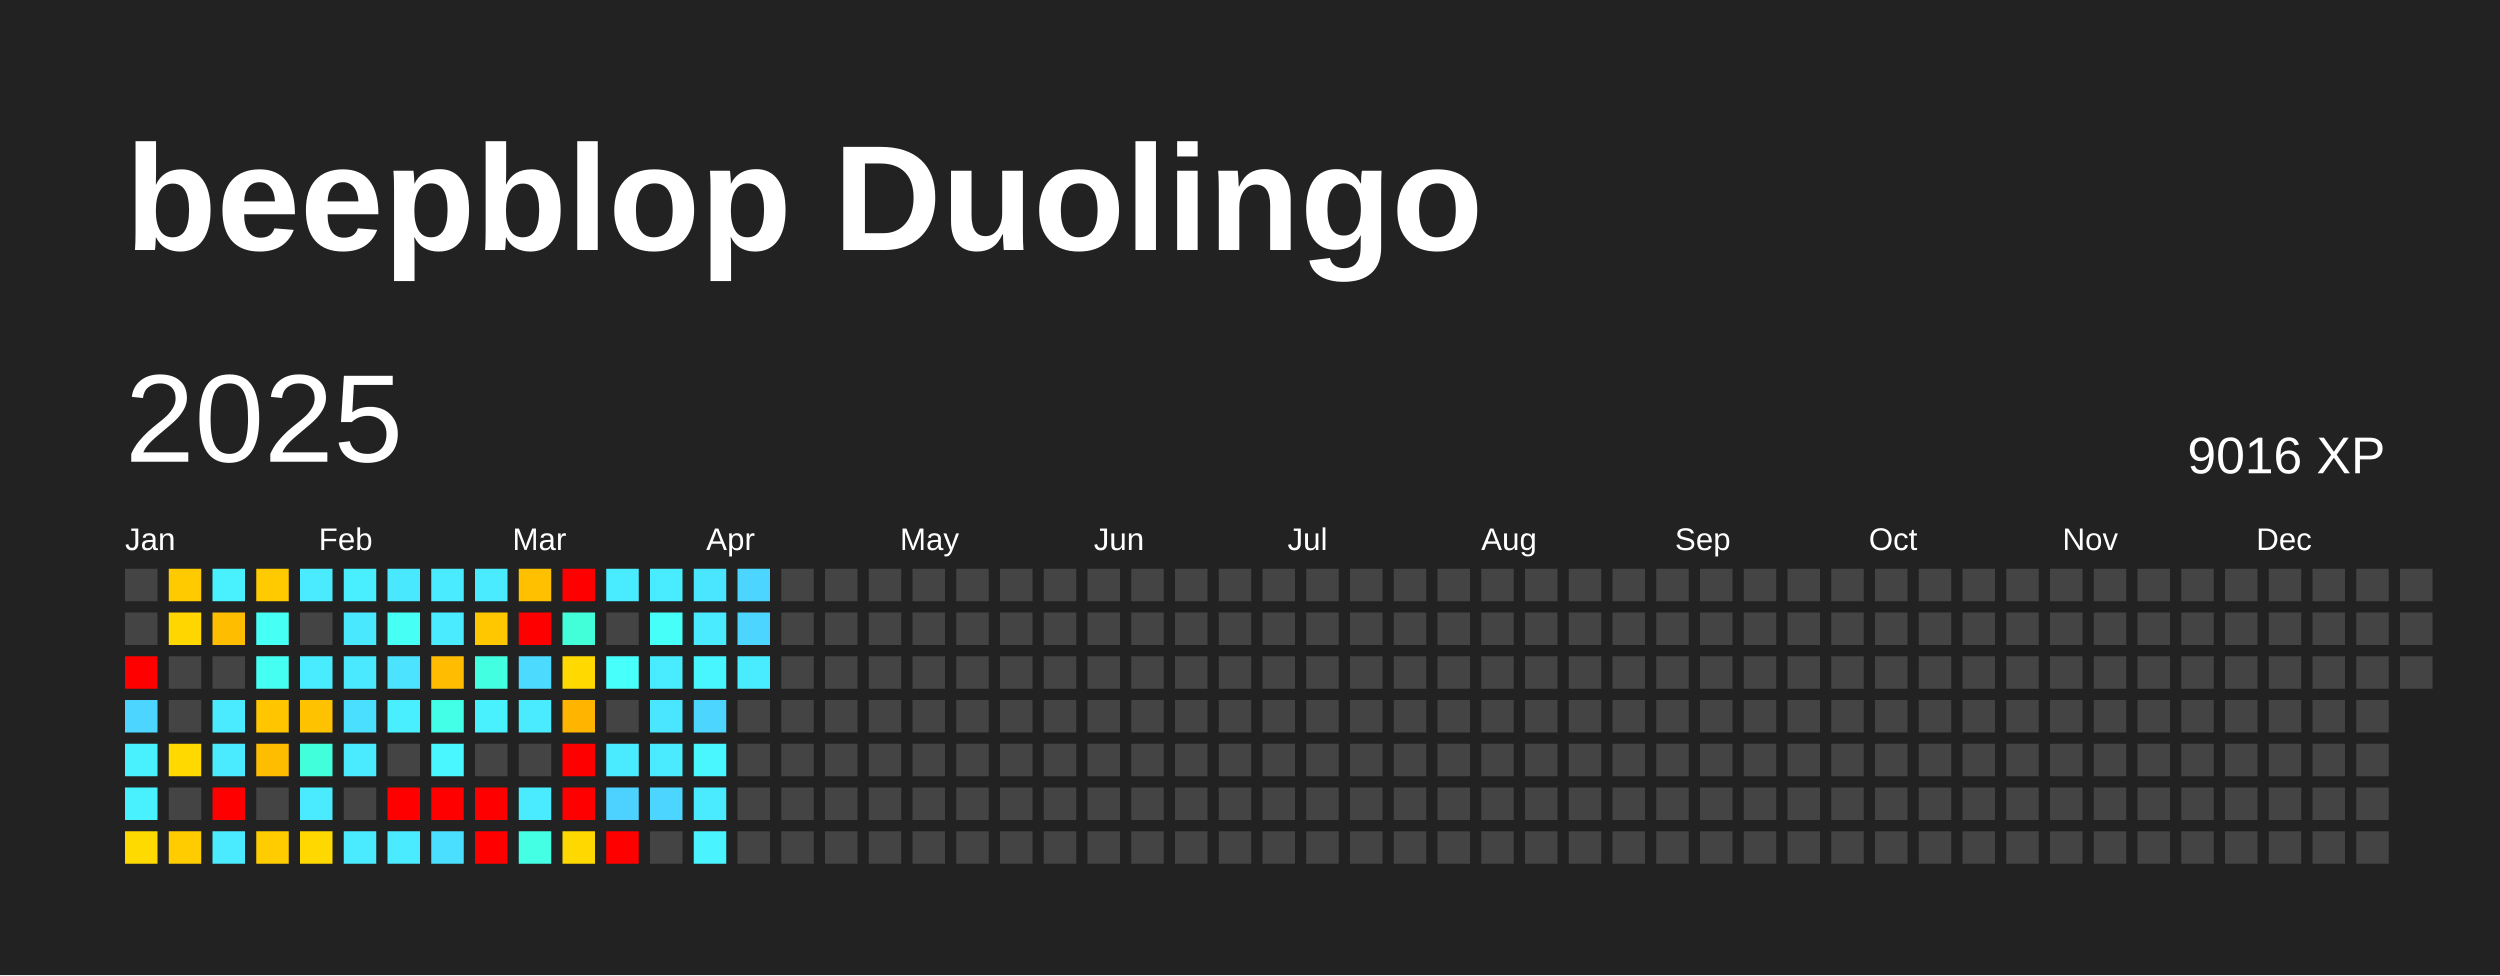
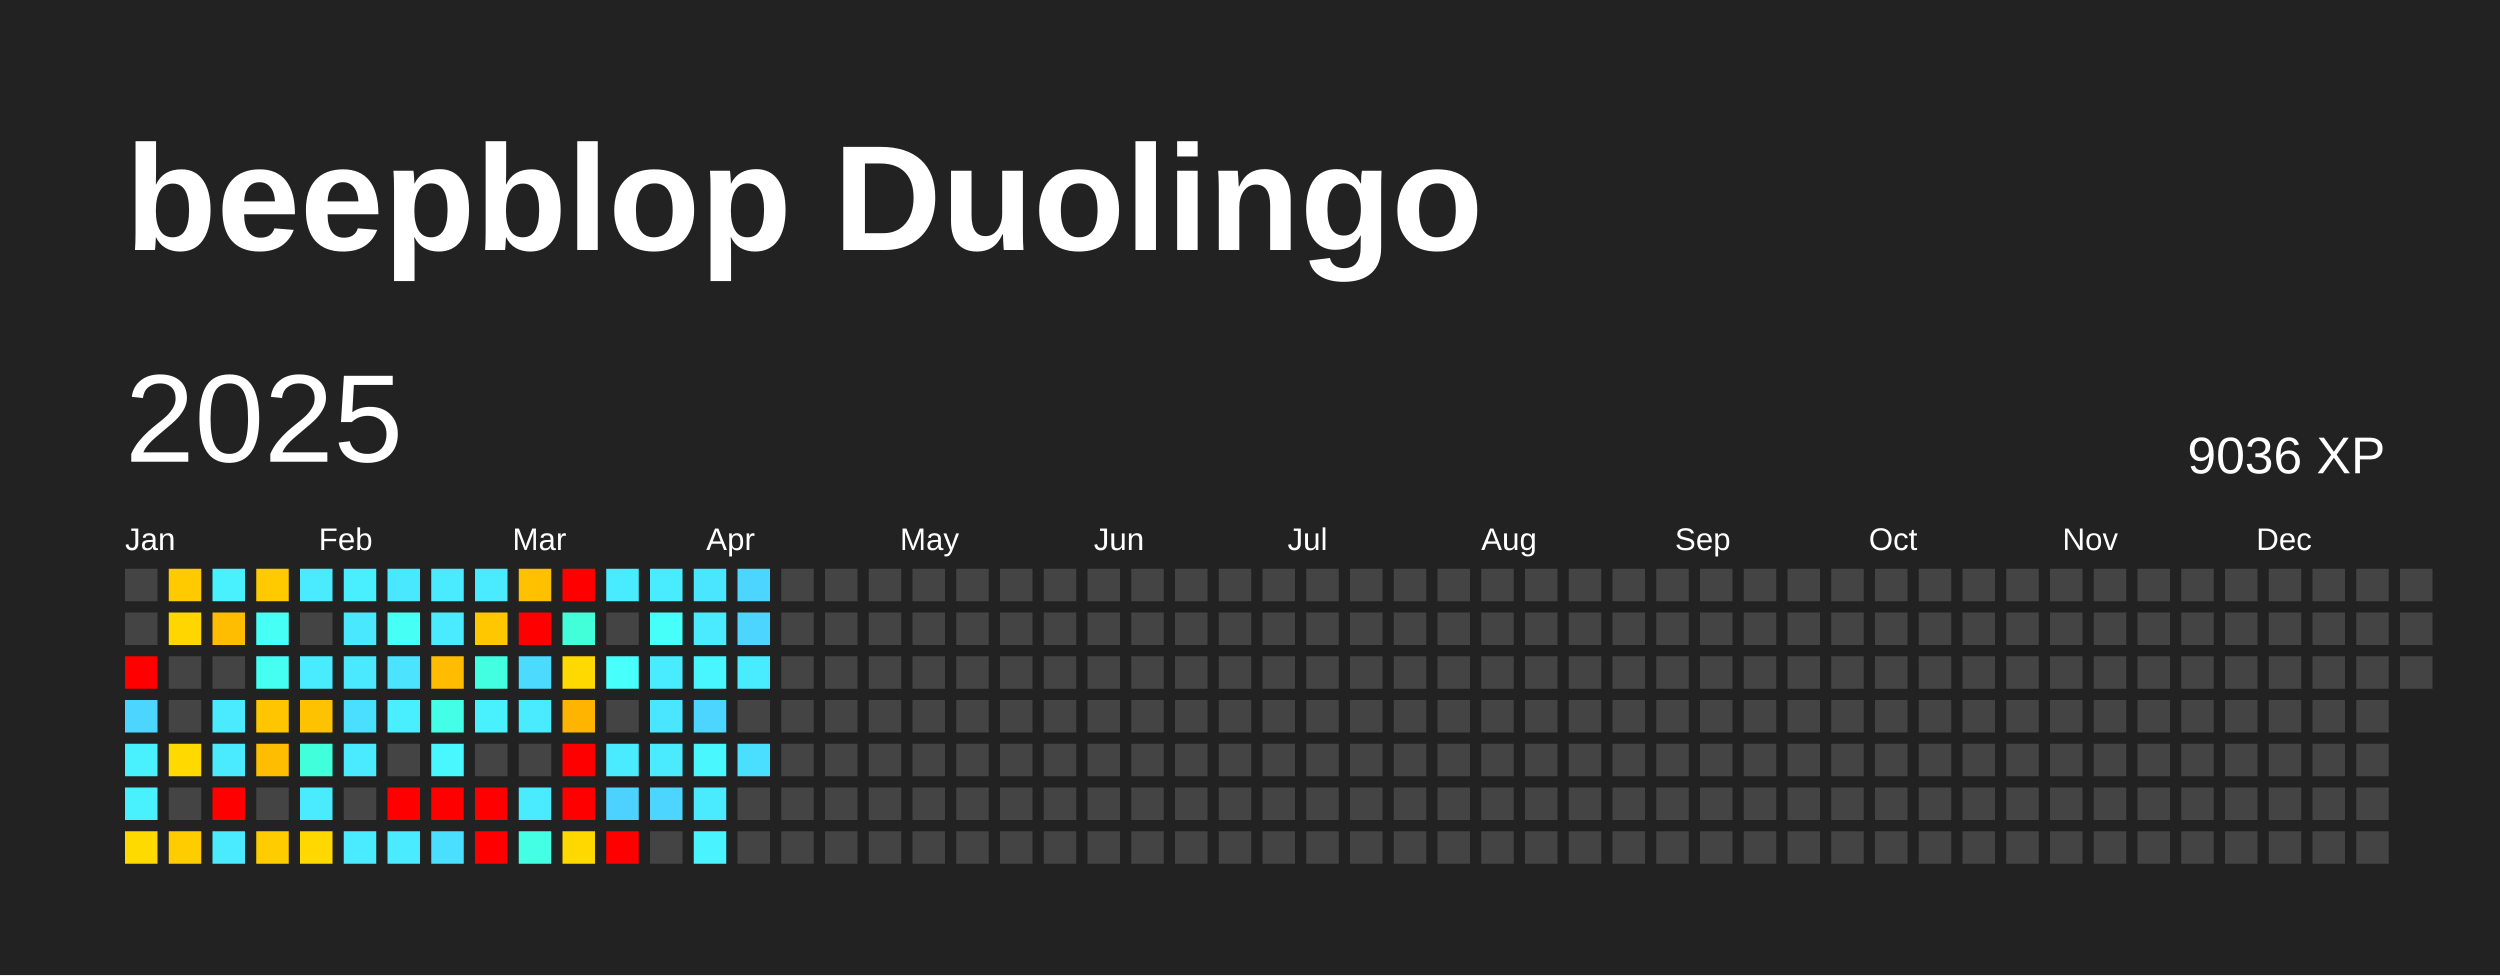
<svg xmlns="http://www.w3.org/2000/svg" baseProfile="full" height="78mm" version="1.1" viewBox="0,0,200,78" width="200mm">
  <defs />
  <rect fill="#222222" height="78" width="200" x="0" y="0" />
  <text fill="#FFFFFF" style="font-size:12px; font-family:Arial; font-weight:bold;" x="10" y="20">beepblop Duolingo</text>
  <text dominant-baseline="hanging" fill="#FFFFFF" style="font-size:10.0px; font-family:Arial;" x="10" y="30">2025</text>
-   <text dominant-baseline="hanging" fill="#FFFFFF" style="font-size:4.125px; font-family:Arial;" x="175" y="35">9016 XP</text>
+   <text dominant-baseline="hanging" fill="#FFFFFF" style="font-size:4.125px; font-family:Arial;" x="175" y="35">9036 XP</text>
  <text fill="#FFFFFF" style="font-size:2.5px; font-family:Arial" x="10.0" y="44">Jan</text>
  <text fill="#FFFFFF" style="font-size:2.5px; font-family:Arial" x="25.5" y="44">Feb</text>
  <text fill="#FFFFFF" style="font-size:2.5px; font-family:Arial" x="41.0" y="44">Mar</text>
  <text fill="#FFFFFF" style="font-size:2.5px; font-family:Arial" x="56.5" y="44">Apr</text>
  <text fill="#FFFFFF" style="font-size:2.5px; font-family:Arial" x="72.0" y="44">May</text>
  <text fill="#FFFFFF" style="font-size:2.5px; font-family:Arial" x="87.5" y="44">Jun</text>
  <text fill="#FFFFFF" style="font-size:2.5px; font-family:Arial" x="103.0" y="44">Jul</text>
  <text fill="#FFFFFF" style="font-size:2.5px; font-family:Arial" x="118.5" y="44">Aug</text>
  <text fill="#FFFFFF" style="font-size:2.5px; font-family:Arial" x="134.0" y="44">Sep</text>
  <text fill="#FFFFFF" style="font-size:2.5px; font-family:Arial" x="149.5" y="44">Oct</text>
  <text fill="#FFFFFF" style="font-size:2.5px; font-family:Arial" x="165.0" y="44">Nov</text>
  <text fill="#FFFFFF" style="font-size:2.5px; font-family:Arial" x="180.5" y="44">Dec</text>
  <rect fill="#444444" height="2.6" width="2.6" x="10.0" y="45.5" />
  <rect fill="#444444" height="2.6" width="2.6" x="10.0" y="49.0" />
  <rect fill="red" height="2.6" width="2.6" x="10.0" y="52.5" />
  <rect fill="#4cd6ff" height="2.6" width="2.6" x="10.0" y="56.0" />
  <rect fill="#49f1ff" height="2.6" width="2.6" x="10.0" y="59.5" />
  <rect fill="#49f1ff" height="2.6" width="2.6" x="10.0" y="63.0" />
  <rect fill="#ffda00" height="2.6" width="2.6" x="10.0" y="66.5" />
  <rect fill="#ffcb00" height="2.6" width="2.6" x="13.5" y="45.5" />
  <rect fill="#ffd600" height="2.6" width="2.6" x="13.5" y="49.0" />
  <rect fill="#444444" height="2.6" width="2.6" x="13.5" y="52.5" />
  <rect fill="#444444" height="2.6" width="2.6" x="13.5" y="56.0" />
  <rect fill="#ffd900" height="2.6" width="2.6" x="13.5" y="59.5" />
  <rect fill="#444444" height="2.6" width="2.6" x="13.5" y="63.0" />
  <rect fill="#ffcc00" height="2.6" width="2.6" x="13.5" y="66.5" />
  <rect fill="#49f1ff" height="2.6" width="2.6" x="17.0" y="45.5" />
  <rect fill="#ffbd00" height="2.6" width="2.6" x="17.0" y="49.0" />
  <rect fill="#444444" height="2.6" width="2.6" x="17.0" y="52.5" />
  <rect fill="#4aeaff" height="2.6" width="2.6" x="17.0" y="56.0" />
  <rect fill="#4aebff" height="2.6" width="2.6" x="17.0" y="59.5" />
  <rect fill="red" height="2.6" width="2.6" x="17.0" y="63.0" />
  <rect fill="#4aeaff" height="2.6" width="2.6" x="17.0" y="66.5" />
  <rect fill="#ffcb00" height="2.6" width="2.6" x="20.5" y="45.5" />
  <rect fill="#46fff5" height="2.6" width="2.6" x="20.5" y="49.0" />
  <rect fill="#45fff3" height="2.6" width="2.6" x="20.5" y="52.5" />
  <rect fill="#ffc600" height="2.6" width="2.6" x="20.5" y="56.0" />
  <rect fill="#ffbd00" height="2.6" width="2.6" x="20.5" y="59.5" />
  <rect fill="#444444" height="2.6" width="2.6" x="20.5" y="63.0" />
  <rect fill="#ffcc00" height="2.6" width="2.6" x="20.5" y="66.5" />
  <rect fill="#4aebff" height="2.6" width="2.6" x="24.0" y="45.5" />
  <rect fill="#444444" height="2.6" width="2.6" x="24.0" y="49.0" />
  <rect fill="#49ecff" height="2.6" width="2.6" x="24.0" y="52.5" />
  <rect fill="#ffc200" height="2.6" width="2.6" x="24.0" y="56.0" />
  <rect fill="#42ffdb" height="2.6" width="2.6" x="24.0" y="59.5" />
  <rect fill="#4aeaff" height="2.6" width="2.6" x="24.0" y="63.0" />
  <rect fill="#ffd800" height="2.6" width="2.6" x="24.0" y="66.5" />
  <rect fill="#49eeff" height="2.6" width="2.6" x="27.5" y="45.5" />
  <rect fill="#4ae8ff" height="2.6" width="2.6" x="27.5" y="49.0" />
  <rect fill="#4ae9ff" height="2.6" width="2.6" x="27.5" y="52.5" />
  <rect fill="#4bdfff" height="2.6" width="2.6" x="27.5" y="56.0" />
  <rect fill="#4aeaff" height="2.6" width="2.6" x="27.5" y="59.5" />
  <rect fill="#444444" height="2.6" width="2.6" x="27.5" y="63.0" />
  <rect fill="#4aebff" height="2.6" width="2.6" x="27.5" y="66.5" />
  <rect fill="#4ae8ff" height="2.6" width="2.6" x="31.0" y="45.5" />
  <rect fill="#46fff5" height="2.6" width="2.6" x="31.0" y="49.0" />
  <rect fill="#4be3ff" height="2.6" width="2.6" x="31.0" y="52.5" />
  <rect fill="#49efff" height="2.6" width="2.6" x="31.0" y="56.0" />
  <rect fill="#444444" height="2.6" width="2.6" x="31.0" y="59.5" />
  <rect fill="red" height="2.6" width="2.6" x="31.0" y="63.0" />
  <rect fill="#4aeaff" height="2.6" width="2.6" x="31.0" y="66.5" />
  <rect fill="#4aebff" height="2.6" width="2.6" x="34.5" y="45.5" />
  <rect fill="#4aeaff" height="2.6" width="2.6" x="34.5" y="49.0" />
  <rect fill="#ffbc00" height="2.6" width="2.6" x="34.5" y="52.5" />
  <rect fill="#44ffe7" height="2.6" width="2.6" x="34.5" y="56.0" />
  <rect fill="#48f7ff" height="2.6" width="2.6" x="34.5" y="59.5" />
  <rect fill="red" height="2.6" width="2.6" x="34.5" y="63.0" />
  <rect fill="#4bdfff" height="2.6" width="2.6" x="34.5" y="66.5" />
  <rect fill="#4aebff" height="2.6" width="2.6" x="38.0" y="45.5" />
  <rect fill="#ffc700" height="2.6" width="2.6" x="38.0" y="49.0" />
  <rect fill="#43ffe2" height="2.6" width="2.6" x="38.0" y="52.5" />
  <rect fill="#49f1ff" height="2.6" width="2.6" x="38.0" y="56.0" />
  <rect fill="#444444" height="2.6" width="2.6" x="38.0" y="59.5" />
  <rect fill="red" height="2.6" width="2.6" x="38.0" y="63.0" />
  <rect fill="red" height="2.6" width="2.6" x="38.0" y="66.5" />
  <rect fill="#ffc000" height="2.6" width="2.6" x="41.5" y="45.5" />
  <rect fill="red" height="2.6" width="2.6" x="41.5" y="49.0" />
  <rect fill="#4cdaff" height="2.6" width="2.6" x="41.5" y="52.5" />
  <rect fill="#4aeaff" height="2.6" width="2.6" x="41.5" y="56.0" />
  <rect fill="#444444" height="2.6" width="2.6" x="41.5" y="59.5" />
  <rect fill="#4aeaff" height="2.6" width="2.6" x="41.5" y="63.0" />
  <rect fill="#44ffe4" height="2.6" width="2.6" x="41.5" y="66.5" />
  <rect fill="red" height="2.6" width="2.6" x="45.0" y="45.5" />
  <rect fill="#42ffd9" height="2.6" width="2.6" x="45.0" y="49.0" />
  <rect fill="#ffd900" height="2.6" width="2.6" x="45.0" y="52.5" />
  <rect fill="#ffb400" height="2.6" width="2.6" x="45.0" y="56.0" />
  <rect fill="red" height="2.6" width="2.6" x="45.0" y="59.5" />
  <rect fill="red" height="2.6" width="2.6" x="45.0" y="63.0" />
  <rect fill="#ffd800" height="2.6" width="2.6" x="45.0" y="66.5" />
  <rect fill="#49ecff" height="2.6" width="2.6" x="48.5" y="45.5" />
  <rect fill="#444444" height="2.6" width="2.6" x="48.5" y="49.0" />
  <rect fill="#47fffb" height="2.6" width="2.6" x="48.5" y="52.5" />
  <rect fill="#444444" height="2.6" width="2.6" x="48.5" y="56.0" />
  <rect fill="#4aebff" height="2.6" width="2.6" x="48.5" y="59.5" />
  <rect fill="#4dd2ff" height="2.6" width="2.6" x="48.5" y="63.0" />
  <rect fill="red" height="2.6" width="2.6" x="48.5" y="66.5" />
  <rect fill="#49ecff" height="2.6" width="2.6" x="52.0" y="45.5" />
  <rect fill="#46fff9" height="2.6" width="2.6" x="52.0" y="49.0" />
  <rect fill="#49ecff" height="2.6" width="2.6" x="52.0" y="52.5" />
  <rect fill="#4ae5ff" height="2.6" width="2.6" x="52.0" y="56.0" />
  <rect fill="#4aeaff" height="2.6" width="2.6" x="52.0" y="59.5" />
  <rect fill="#4cd6ff" height="2.6" width="2.6" x="52.0" y="63.0" />
  <rect fill="#444444" height="2.6" width="2.6" x="52.0" y="66.5" />
  <rect fill="#4ae6ff" height="2.6" width="2.6" x="55.5" y="45.5" />
  <rect fill="#4aebff" height="2.6" width="2.6" x="55.5" y="49.0" />
  <rect fill="#48f6ff" height="2.6" width="2.6" x="55.5" y="52.5" />
  <rect fill="#4cd6ff" height="2.6" width="2.6" x="55.5" y="56.0" />
  <rect fill="#48f7ff" height="2.6" width="2.6" x="55.5" y="59.5" />
  <rect fill="#4aeaff" height="2.6" width="2.6" x="55.5" y="63.0" />
  <rect fill="#49f3ff" height="2.6" width="2.6" x="55.5" y="66.5" />
  <rect fill="#4cd6ff" height="2.6" width="2.6" x="59.0" y="45.5" />
  <rect fill="#4cd6ff" height="2.6" width="2.6" x="59.0" y="49.0" />
  <rect fill="#49ecff" height="2.6" width="2.6" x="59.0" y="52.5" />
  <rect fill="#444444" height="2.6" width="2.6" x="59.0" y="56.0" />
-   <rect fill="#444444" height="2.6" width="2.6" x="59.0" y="59.5" />
+   <rect fill="#4bdfff" height="2.6" width="2.6" x="59.0" y="59.5" />
  <rect fill="#444444" height="2.6" width="2.6" x="59.0" y="63.0" />
  <rect fill="#444444" height="2.6" width="2.6" x="59.0" y="66.5" />
  <rect fill="#444444" height="2.6" width="2.6" x="62.5" y="45.5" />
  <rect fill="#444444" height="2.6" width="2.6" x="62.5" y="49.0" />
  <rect fill="#444444" height="2.6" width="2.6" x="62.5" y="52.5" />
  <rect fill="#444444" height="2.6" width="2.6" x="62.5" y="56.0" />
  <rect fill="#444444" height="2.6" width="2.6" x="62.5" y="59.5" />
  <rect fill="#444444" height="2.6" width="2.6" x="62.5" y="63.0" />
  <rect fill="#444444" height="2.6" width="2.6" x="62.5" y="66.5" />
  <rect fill="#444444" height="2.6" width="2.6" x="66.0" y="45.5" />
  <rect fill="#444444" height="2.6" width="2.6" x="66.0" y="49.0" />
  <rect fill="#444444" height="2.6" width="2.6" x="66.0" y="52.5" />
  <rect fill="#444444" height="2.6" width="2.6" x="66.0" y="56.0" />
  <rect fill="#444444" height="2.6" width="2.6" x="66.0" y="59.5" />
  <rect fill="#444444" height="2.6" width="2.6" x="66.0" y="63.0" />
  <rect fill="#444444" height="2.6" width="2.6" x="66.0" y="66.5" />
  <rect fill="#444444" height="2.6" width="2.6" x="69.5" y="45.5" />
  <rect fill="#444444" height="2.6" width="2.6" x="69.5" y="49.0" />
  <rect fill="#444444" height="2.6" width="2.6" x="69.5" y="52.5" />
  <rect fill="#444444" height="2.6" width="2.6" x="69.5" y="56.0" />
  <rect fill="#444444" height="2.6" width="2.6" x="69.5" y="59.5" />
  <rect fill="#444444" height="2.6" width="2.6" x="69.5" y="63.0" />
  <rect fill="#444444" height="2.6" width="2.6" x="69.5" y="66.5" />
  <rect fill="#444444" height="2.6" width="2.6" x="73.0" y="45.5" />
  <rect fill="#444444" height="2.6" width="2.6" x="73.0" y="49.0" />
  <rect fill="#444444" height="2.6" width="2.6" x="73.0" y="52.5" />
  <rect fill="#444444" height="2.6" width="2.6" x="73.0" y="56.0" />
  <rect fill="#444444" height="2.6" width="2.6" x="73.0" y="59.5" />
  <rect fill="#444444" height="2.6" width="2.6" x="73.0" y="63.0" />
  <rect fill="#444444" height="2.6" width="2.6" x="73.0" y="66.5" />
  <rect fill="#444444" height="2.6" width="2.6" x="76.5" y="45.5" />
  <rect fill="#444444" height="2.6" width="2.6" x="76.5" y="49.0" />
  <rect fill="#444444" height="2.6" width="2.6" x="76.5" y="52.5" />
  <rect fill="#444444" height="2.6" width="2.6" x="76.5" y="56.0" />
  <rect fill="#444444" height="2.6" width="2.6" x="76.5" y="59.5" />
  <rect fill="#444444" height="2.6" width="2.6" x="76.5" y="63.0" />
  <rect fill="#444444" height="2.6" width="2.6" x="76.5" y="66.5" />
  <rect fill="#444444" height="2.6" width="2.6" x="80.0" y="45.5" />
  <rect fill="#444444" height="2.6" width="2.6" x="80.0" y="49.0" />
  <rect fill="#444444" height="2.6" width="2.6" x="80.0" y="52.5" />
  <rect fill="#444444" height="2.6" width="2.6" x="80.0" y="56.0" />
  <rect fill="#444444" height="2.6" width="2.6" x="80.0" y="59.5" />
  <rect fill="#444444" height="2.6" width="2.6" x="80.0" y="63.0" />
  <rect fill="#444444" height="2.6" width="2.6" x="80.0" y="66.5" />
  <rect fill="#444444" height="2.6" width="2.6" x="83.5" y="45.5" />
  <rect fill="#444444" height="2.6" width="2.6" x="83.5" y="49.0" />
  <rect fill="#444444" height="2.6" width="2.6" x="83.5" y="52.5" />
  <rect fill="#444444" height="2.6" width="2.6" x="83.5" y="56.0" />
  <rect fill="#444444" height="2.6" width="2.6" x="83.5" y="59.5" />
  <rect fill="#444444" height="2.6" width="2.6" x="83.5" y="63.0" />
  <rect fill="#444444" height="2.6" width="2.6" x="83.5" y="66.5" />
  <rect fill="#444444" height="2.6" width="2.6" x="87.0" y="45.5" />
  <rect fill="#444444" height="2.6" width="2.6" x="87.0" y="49.0" />
  <rect fill="#444444" height="2.6" width="2.6" x="87.0" y="52.5" />
  <rect fill="#444444" height="2.6" width="2.6" x="87.0" y="56.0" />
  <rect fill="#444444" height="2.6" width="2.6" x="87.0" y="59.5" />
  <rect fill="#444444" height="2.6" width="2.6" x="87.0" y="63.0" />
  <rect fill="#444444" height="2.6" width="2.6" x="87.0" y="66.5" />
  <rect fill="#444444" height="2.6" width="2.6" x="90.5" y="45.5" />
  <rect fill="#444444" height="2.6" width="2.6" x="90.5" y="49.0" />
  <rect fill="#444444" height="2.6" width="2.6" x="90.5" y="52.5" />
  <rect fill="#444444" height="2.6" width="2.6" x="90.5" y="56.0" />
  <rect fill="#444444" height="2.6" width="2.6" x="90.5" y="59.5" />
  <rect fill="#444444" height="2.6" width="2.6" x="90.5" y="63.0" />
  <rect fill="#444444" height="2.6" width="2.6" x="90.5" y="66.5" />
  <rect fill="#444444" height="2.6" width="2.6" x="94.0" y="45.5" />
  <rect fill="#444444" height="2.6" width="2.6" x="94.0" y="49.0" />
  <rect fill="#444444" height="2.6" width="2.6" x="94.0" y="52.5" />
  <rect fill="#444444" height="2.6" width="2.6" x="94.0" y="56.0" />
  <rect fill="#444444" height="2.6" width="2.6" x="94.0" y="59.5" />
  <rect fill="#444444" height="2.6" width="2.6" x="94.0" y="63.0" />
  <rect fill="#444444" height="2.6" width="2.6" x="94.0" y="66.5" />
  <rect fill="#444444" height="2.6" width="2.6" x="97.5" y="45.5" />
  <rect fill="#444444" height="2.6" width="2.6" x="97.5" y="49.0" />
  <rect fill="#444444" height="2.6" width="2.6" x="97.5" y="52.5" />
  <rect fill="#444444" height="2.6" width="2.6" x="97.5" y="56.0" />
  <rect fill="#444444" height="2.6" width="2.6" x="97.5" y="59.5" />
  <rect fill="#444444" height="2.6" width="2.6" x="97.5" y="63.0" />
  <rect fill="#444444" height="2.6" width="2.6" x="97.5" y="66.5" />
  <rect fill="#444444" height="2.6" width="2.6" x="101.0" y="45.5" />
  <rect fill="#444444" height="2.6" width="2.6" x="101.0" y="49.0" />
  <rect fill="#444444" height="2.6" width="2.6" x="101.0" y="52.5" />
  <rect fill="#444444" height="2.6" width="2.6" x="101.0" y="56.0" />
  <rect fill="#444444" height="2.6" width="2.6" x="101.0" y="59.5" />
  <rect fill="#444444" height="2.6" width="2.6" x="101.0" y="63.0" />
  <rect fill="#444444" height="2.6" width="2.6" x="101.0" y="66.5" />
  <rect fill="#444444" height="2.6" width="2.6" x="104.5" y="45.5" />
  <rect fill="#444444" height="2.6" width="2.6" x="104.5" y="49.0" />
  <rect fill="#444444" height="2.6" width="2.6" x="104.5" y="52.5" />
  <rect fill="#444444" height="2.6" width="2.6" x="104.5" y="56.0" />
  <rect fill="#444444" height="2.6" width="2.6" x="104.5" y="59.5" />
  <rect fill="#444444" height="2.6" width="2.6" x="104.5" y="63.0" />
  <rect fill="#444444" height="2.6" width="2.6" x="104.5" y="66.5" />
  <rect fill="#444444" height="2.6" width="2.6" x="108.0" y="45.5" />
  <rect fill="#444444" height="2.6" width="2.6" x="108.0" y="49.0" />
  <rect fill="#444444" height="2.6" width="2.6" x="108.0" y="52.5" />
  <rect fill="#444444" height="2.6" width="2.6" x="108.0" y="56.0" />
  <rect fill="#444444" height="2.6" width="2.6" x="108.0" y="59.5" />
  <rect fill="#444444" height="2.6" width="2.6" x="108.0" y="63.0" />
  <rect fill="#444444" height="2.6" width="2.6" x="108.0" y="66.5" />
  <rect fill="#444444" height="2.6" width="2.6" x="111.5" y="45.5" />
  <rect fill="#444444" height="2.6" width="2.6" x="111.5" y="49.0" />
  <rect fill="#444444" height="2.6" width="2.6" x="111.5" y="52.5" />
  <rect fill="#444444" height="2.6" width="2.6" x="111.5" y="56.0" />
  <rect fill="#444444" height="2.6" width="2.6" x="111.5" y="59.5" />
  <rect fill="#444444" height="2.6" width="2.6" x="111.5" y="63.0" />
  <rect fill="#444444" height="2.6" width="2.6" x="111.5" y="66.5" />
  <rect fill="#444444" height="2.6" width="2.6" x="115.0" y="45.5" />
  <rect fill="#444444" height="2.6" width="2.6" x="115.0" y="49.0" />
  <rect fill="#444444" height="2.6" width="2.6" x="115.0" y="52.5" />
  <rect fill="#444444" height="2.6" width="2.6" x="115.0" y="56.0" />
  <rect fill="#444444" height="2.6" width="2.6" x="115.0" y="59.5" />
  <rect fill="#444444" height="2.6" width="2.6" x="115.0" y="63.0" />
  <rect fill="#444444" height="2.6" width="2.6" x="115.0" y="66.5" />
  <rect fill="#444444" height="2.6" width="2.6" x="118.5" y="45.5" />
  <rect fill="#444444" height="2.6" width="2.6" x="118.5" y="49.0" />
  <rect fill="#444444" height="2.6" width="2.6" x="118.5" y="52.5" />
  <rect fill="#444444" height="2.6" width="2.6" x="118.5" y="56.0" />
  <rect fill="#444444" height="2.6" width="2.6" x="118.5" y="59.5" />
  <rect fill="#444444" height="2.6" width="2.6" x="118.5" y="63.0" />
  <rect fill="#444444" height="2.6" width="2.6" x="118.5" y="66.5" />
  <rect fill="#444444" height="2.6" width="2.6" x="122.0" y="45.5" />
  <rect fill="#444444" height="2.6" width="2.6" x="122.0" y="49.0" />
  <rect fill="#444444" height="2.6" width="2.6" x="122.0" y="52.5" />
  <rect fill="#444444" height="2.6" width="2.6" x="122.0" y="56.0" />
  <rect fill="#444444" height="2.6" width="2.6" x="122.0" y="59.5" />
  <rect fill="#444444" height="2.6" width="2.6" x="122.0" y="63.0" />
  <rect fill="#444444" height="2.6" width="2.6" x="122.0" y="66.5" />
  <rect fill="#444444" height="2.6" width="2.6" x="125.5" y="45.5" />
  <rect fill="#444444" height="2.6" width="2.6" x="125.5" y="49.0" />
  <rect fill="#444444" height="2.6" width="2.6" x="125.5" y="52.5" />
  <rect fill="#444444" height="2.6" width="2.6" x="125.5" y="56.0" />
  <rect fill="#444444" height="2.6" width="2.6" x="125.5" y="59.5" />
  <rect fill="#444444" height="2.6" width="2.6" x="125.5" y="63.0" />
  <rect fill="#444444" height="2.6" width="2.6" x="125.5" y="66.5" />
  <rect fill="#444444" height="2.6" width="2.6" x="129.0" y="45.5" />
  <rect fill="#444444" height="2.6" width="2.6" x="129.0" y="49.0" />
  <rect fill="#444444" height="2.6" width="2.6" x="129.0" y="52.5" />
  <rect fill="#444444" height="2.6" width="2.6" x="129.0" y="56.0" />
  <rect fill="#444444" height="2.6" width="2.6" x="129.0" y="59.5" />
  <rect fill="#444444" height="2.6" width="2.6" x="129.0" y="63.0" />
  <rect fill="#444444" height="2.6" width="2.6" x="129.0" y="66.5" />
  <rect fill="#444444" height="2.6" width="2.6" x="132.5" y="45.5" />
  <rect fill="#444444" height="2.6" width="2.6" x="132.5" y="49.0" />
  <rect fill="#444444" height="2.6" width="2.6" x="132.5" y="52.5" />
  <rect fill="#444444" height="2.6" width="2.6" x="132.5" y="56.0" />
  <rect fill="#444444" height="2.6" width="2.6" x="132.5" y="59.5" />
  <rect fill="#444444" height="2.6" width="2.6" x="132.5" y="63.0" />
  <rect fill="#444444" height="2.6" width="2.6" x="132.5" y="66.5" />
  <rect fill="#444444" height="2.6" width="2.6" x="136.0" y="45.5" />
  <rect fill="#444444" height="2.6" width="2.6" x="136.0" y="49.0" />
  <rect fill="#444444" height="2.6" width="2.6" x="136.0" y="52.5" />
  <rect fill="#444444" height="2.6" width="2.6" x="136.0" y="56.0" />
  <rect fill="#444444" height="2.6" width="2.6" x="136.0" y="59.5" />
  <rect fill="#444444" height="2.6" width="2.6" x="136.0" y="63.0" />
  <rect fill="#444444" height="2.6" width="2.6" x="136.0" y="66.5" />
  <rect fill="#444444" height="2.6" width="2.6" x="139.5" y="45.5" />
  <rect fill="#444444" height="2.6" width="2.6" x="139.5" y="49.0" />
  <rect fill="#444444" height="2.6" width="2.6" x="139.5" y="52.5" />
  <rect fill="#444444" height="2.6" width="2.6" x="139.5" y="56.0" />
  <rect fill="#444444" height="2.6" width="2.6" x="139.5" y="59.5" />
  <rect fill="#444444" height="2.6" width="2.6" x="139.5" y="63.0" />
  <rect fill="#444444" height="2.6" width="2.6" x="139.5" y="66.5" />
  <rect fill="#444444" height="2.6" width="2.6" x="143.0" y="45.5" />
  <rect fill="#444444" height="2.6" width="2.6" x="143.0" y="49.0" />
  <rect fill="#444444" height="2.6" width="2.6" x="143.0" y="52.5" />
  <rect fill="#444444" height="2.6" width="2.6" x="143.0" y="56.0" />
  <rect fill="#444444" height="2.6" width="2.6" x="143.0" y="59.5" />
  <rect fill="#444444" height="2.6" width="2.6" x="143.0" y="63.0" />
  <rect fill="#444444" height="2.6" width="2.6" x="143.0" y="66.5" />
  <rect fill="#444444" height="2.6" width="2.6" x="146.5" y="45.5" />
  <rect fill="#444444" height="2.6" width="2.6" x="146.5" y="49.0" />
  <rect fill="#444444" height="2.6" width="2.6" x="146.5" y="52.5" />
  <rect fill="#444444" height="2.6" width="2.6" x="146.5" y="56.0" />
  <rect fill="#444444" height="2.6" width="2.6" x="146.5" y="59.5" />
  <rect fill="#444444" height="2.6" width="2.6" x="146.5" y="63.0" />
  <rect fill="#444444" height="2.6" width="2.6" x="146.5" y="66.5" />
  <rect fill="#444444" height="2.6" width="2.6" x="150.0" y="45.5" />
  <rect fill="#444444" height="2.6" width="2.6" x="150.0" y="49.0" />
  <rect fill="#444444" height="2.6" width="2.6" x="150.0" y="52.5" />
  <rect fill="#444444" height="2.6" width="2.6" x="150.0" y="56.0" />
  <rect fill="#444444" height="2.6" width="2.6" x="150.0" y="59.5" />
  <rect fill="#444444" height="2.6" width="2.6" x="150.0" y="63.0" />
  <rect fill="#444444" height="2.6" width="2.6" x="150.0" y="66.5" />
  <rect fill="#444444" height="2.6" width="2.6" x="153.5" y="45.5" />
  <rect fill="#444444" height="2.6" width="2.6" x="153.5" y="49.0" />
  <rect fill="#444444" height="2.6" width="2.6" x="153.5" y="52.5" />
  <rect fill="#444444" height="2.6" width="2.6" x="153.5" y="56.0" />
  <rect fill="#444444" height="2.6" width="2.6" x="153.5" y="59.5" />
  <rect fill="#444444" height="2.6" width="2.6" x="153.5" y="63.0" />
  <rect fill="#444444" height="2.6" width="2.6" x="153.5" y="66.5" />
  <rect fill="#444444" height="2.6" width="2.6" x="157.0" y="45.5" />
  <rect fill="#444444" height="2.6" width="2.6" x="157.0" y="49.0" />
  <rect fill="#444444" height="2.6" width="2.6" x="157.0" y="52.5" />
  <rect fill="#444444" height="2.6" width="2.6" x="157.0" y="56.0" />
  <rect fill="#444444" height="2.6" width="2.6" x="157.0" y="59.5" />
  <rect fill="#444444" height="2.6" width="2.6" x="157.0" y="63.0" />
  <rect fill="#444444" height="2.6" width="2.6" x="157.0" y="66.5" />
  <rect fill="#444444" height="2.6" width="2.6" x="160.5" y="45.5" />
  <rect fill="#444444" height="2.6" width="2.6" x="160.5" y="49.0" />
  <rect fill="#444444" height="2.6" width="2.6" x="160.5" y="52.5" />
  <rect fill="#444444" height="2.6" width="2.6" x="160.5" y="56.0" />
  <rect fill="#444444" height="2.6" width="2.6" x="160.5" y="59.5" />
  <rect fill="#444444" height="2.6" width="2.6" x="160.5" y="63.0" />
  <rect fill="#444444" height="2.6" width="2.6" x="160.5" y="66.5" />
  <rect fill="#444444" height="2.6" width="2.6" x="164.0" y="45.5" />
  <rect fill="#444444" height="2.6" width="2.6" x="164.0" y="49.0" />
  <rect fill="#444444" height="2.6" width="2.6" x="164.0" y="52.5" />
  <rect fill="#444444" height="2.6" width="2.6" x="164.0" y="56.0" />
  <rect fill="#444444" height="2.6" width="2.6" x="164.0" y="59.5" />
  <rect fill="#444444" height="2.6" width="2.6" x="164.0" y="63.0" />
  <rect fill="#444444" height="2.6" width="2.6" x="164.0" y="66.5" />
  <rect fill="#444444" height="2.6" width="2.6" x="167.5" y="45.5" />
  <rect fill="#444444" height="2.6" width="2.6" x="167.5" y="49.0" />
  <rect fill="#444444" height="2.6" width="2.6" x="167.5" y="52.5" />
  <rect fill="#444444" height="2.6" width="2.6" x="167.5" y="56.0" />
  <rect fill="#444444" height="2.6" width="2.6" x="167.5" y="59.5" />
  <rect fill="#444444" height="2.6" width="2.6" x="167.5" y="63.0" />
  <rect fill="#444444" height="2.6" width="2.6" x="167.5" y="66.5" />
  <rect fill="#444444" height="2.6" width="2.6" x="171.0" y="45.5" />
  <rect fill="#444444" height="2.6" width="2.6" x="171.0" y="49.0" />
  <rect fill="#444444" height="2.6" width="2.6" x="171.0" y="52.5" />
  <rect fill="#444444" height="2.6" width="2.6" x="171.0" y="56.0" />
  <rect fill="#444444" height="2.6" width="2.6" x="171.0" y="59.5" />
  <rect fill="#444444" height="2.6" width="2.6" x="171.0" y="63.0" />
  <rect fill="#444444" height="2.6" width="2.6" x="171.0" y="66.5" />
  <rect fill="#444444" height="2.6" width="2.6" x="174.5" y="45.5" />
  <rect fill="#444444" height="2.6" width="2.6" x="174.5" y="49.0" />
  <rect fill="#444444" height="2.6" width="2.6" x="174.5" y="52.5" />
  <rect fill="#444444" height="2.6" width="2.6" x="174.5" y="56.0" />
  <rect fill="#444444" height="2.6" width="2.6" x="174.5" y="59.5" />
  <rect fill="#444444" height="2.6" width="2.6" x="174.5" y="63.0" />
  <rect fill="#444444" height="2.6" width="2.6" x="174.5" y="66.5" />
  <rect fill="#444444" height="2.6" width="2.6" x="178.0" y="45.5" />
  <rect fill="#444444" height="2.6" width="2.6" x="178.0" y="49.0" />
  <rect fill="#444444" height="2.6" width="2.6" x="178.0" y="52.5" />
  <rect fill="#444444" height="2.6" width="2.6" x="178.0" y="56.0" />
  <rect fill="#444444" height="2.6" width="2.6" x="178.0" y="59.5" />
  <rect fill="#444444" height="2.6" width="2.6" x="178.0" y="63.0" />
  <rect fill="#444444" height="2.6" width="2.6" x="178.0" y="66.5" />
  <rect fill="#444444" height="2.6" width="2.6" x="181.5" y="45.5" />
  <rect fill="#444444" height="2.6" width="2.6" x="181.5" y="49.0" />
  <rect fill="#444444" height="2.6" width="2.6" x="181.5" y="52.5" />
  <rect fill="#444444" height="2.6" width="2.6" x="181.5" y="56.0" />
  <rect fill="#444444" height="2.6" width="2.6" x="181.5" y="59.5" />
  <rect fill="#444444" height="2.6" width="2.6" x="181.5" y="63.0" />
  <rect fill="#444444" height="2.6" width="2.6" x="181.5" y="66.5" />
  <rect fill="#444444" height="2.6" width="2.6" x="185.0" y="45.5" />
  <rect fill="#444444" height="2.6" width="2.6" x="185.0" y="49.0" />
  <rect fill="#444444" height="2.6" width="2.6" x="185.0" y="52.5" />
  <rect fill="#444444" height="2.6" width="2.6" x="185.0" y="56.0" />
  <rect fill="#444444" height="2.6" width="2.6" x="185.0" y="59.5" />
  <rect fill="#444444" height="2.6" width="2.6" x="185.0" y="63.0" />
  <rect fill="#444444" height="2.6" width="2.6" x="185.0" y="66.5" />
  <rect fill="#444444" height="2.6" width="2.6" x="188.5" y="45.5" />
  <rect fill="#444444" height="2.6" width="2.6" x="188.5" y="49.0" />
  <rect fill="#444444" height="2.6" width="2.6" x="188.5" y="52.5" />
  <rect fill="#444444" height="2.6" width="2.6" x="188.5" y="56.0" />
  <rect fill="#444444" height="2.6" width="2.6" x="188.5" y="59.5" />
  <rect fill="#444444" height="2.6" width="2.6" x="188.5" y="63.0" />
  <rect fill="#444444" height="2.6" width="2.6" x="188.5" y="66.5" />
  <rect fill="#444444" height="2.6" width="2.6" x="192.0" y="45.5" />
  <rect fill="#444444" height="2.6" width="2.6" x="192.0" y="49.0" />
  <rect fill="#444444" height="2.6" width="2.6" x="192.0" y="52.5" />
</svg>
